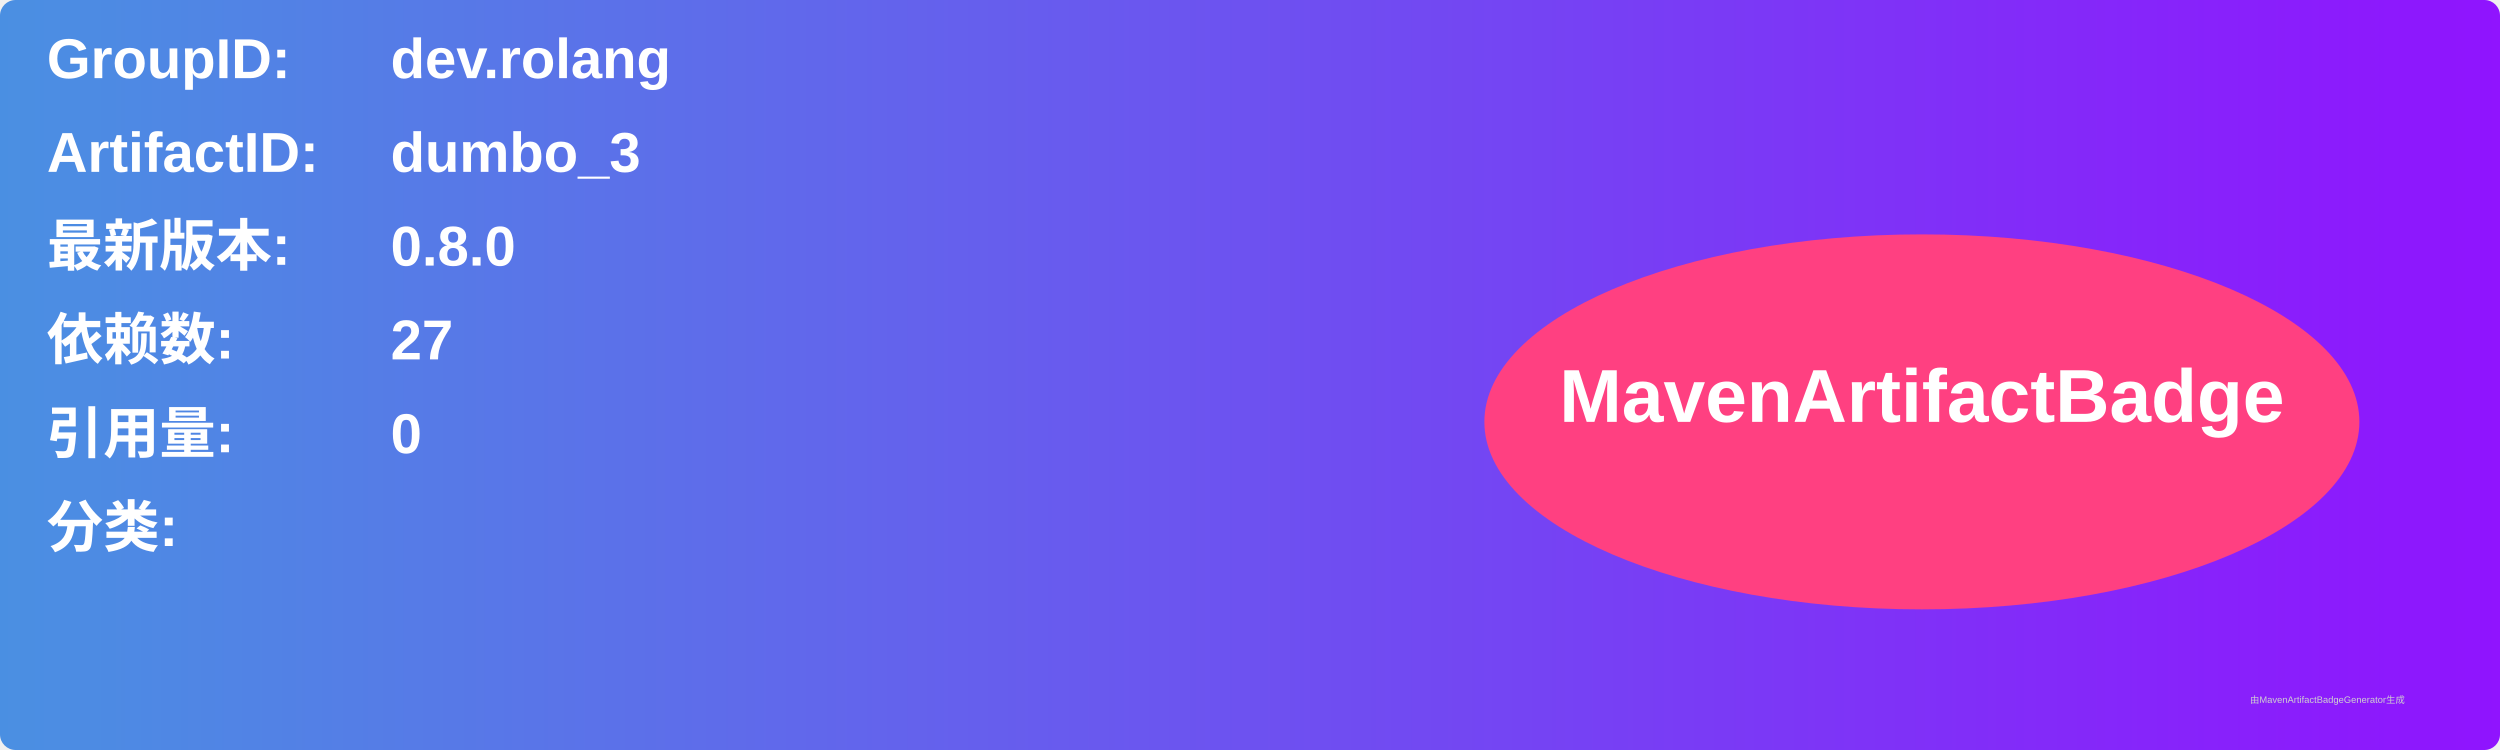
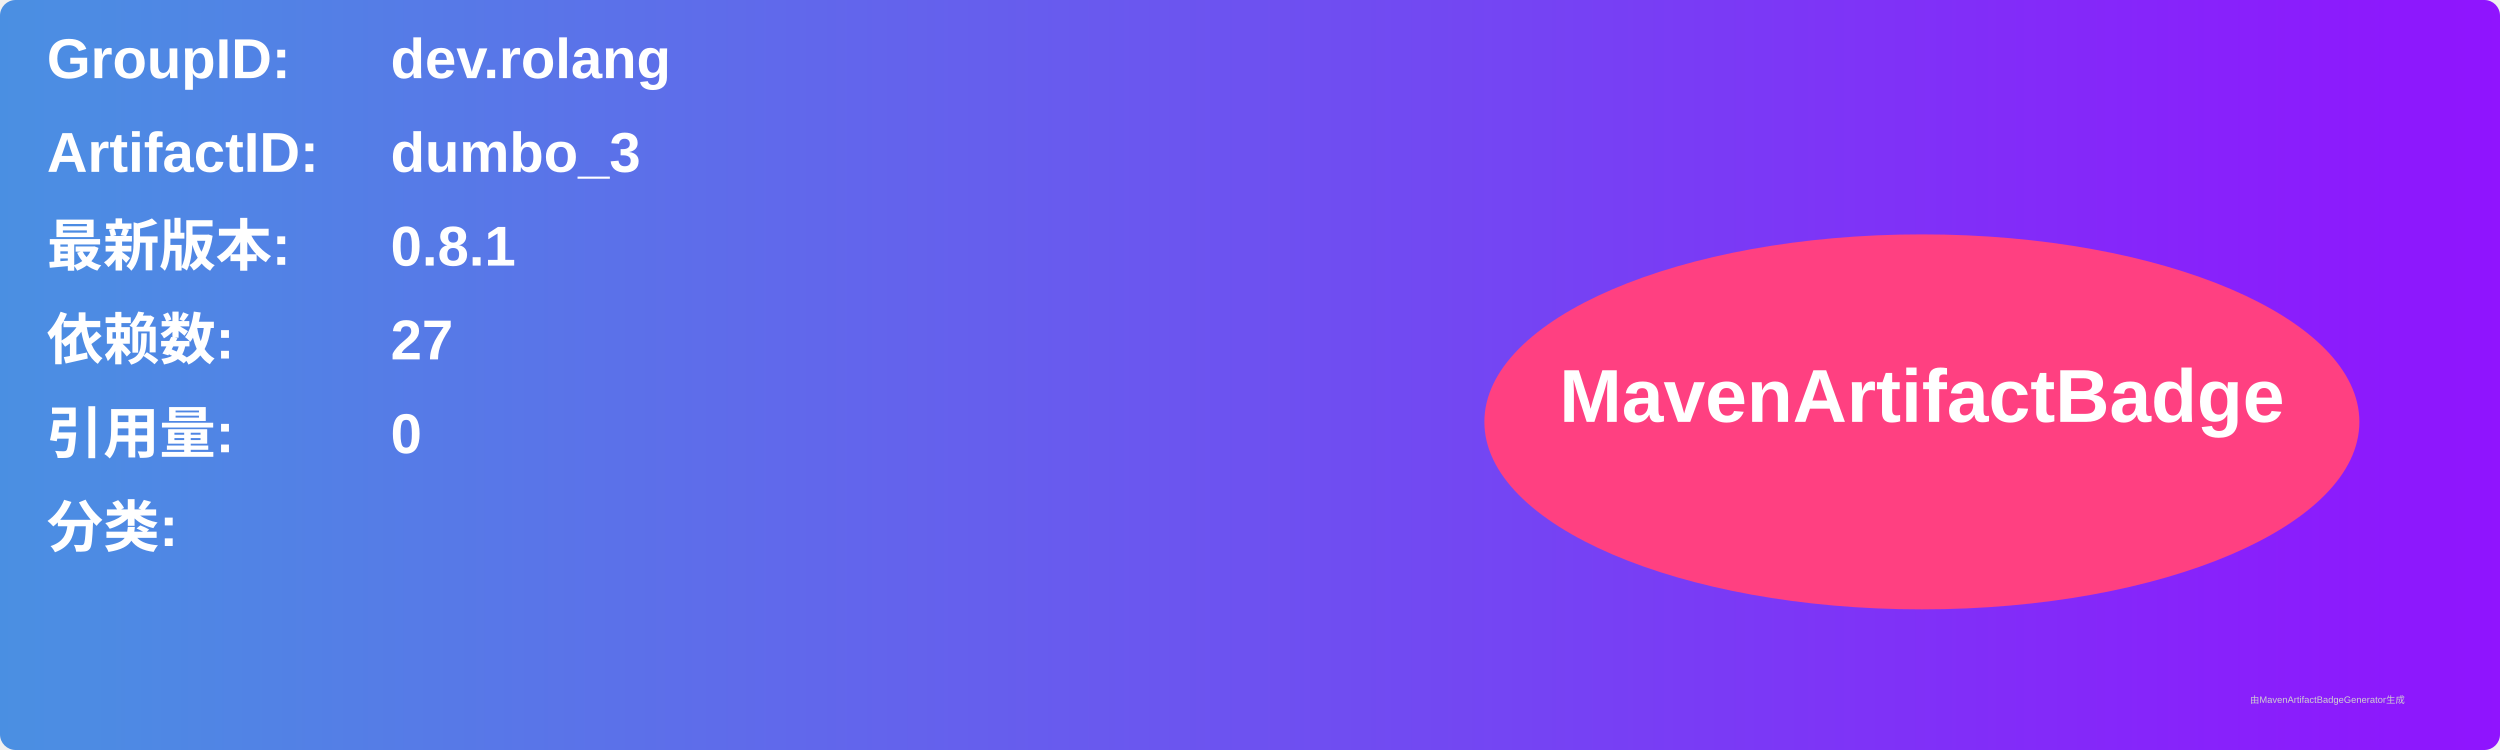
<svg xmlns="http://www.w3.org/2000/svg" width="800" height="240" viewBox="0 0 800 240">
  <linearGradient id="grad" x1="0%" y1="0%" x2="100%" y2="0%">
    <stop offset="0%" stop-color="#4a90e2" />
    <stop offset="100%" stop-color="#9013fe" />
  </linearGradient>
  <rect width="100%" height="100%" rx="5" ry="5" fill="url(#grad)" />
  <g transform="translate(15, 15)">
    <text x="0" y="10" font-family="Arial" font-size="18" fill="white" font-weight="bold" width="260">GroupID:</text>
    <text x="110" y="10" font-family="Arial" font-size="18" fill="white" font-weight="bold" width="460">dev.rolang</text>
    <text x="0" y="40" font-family="Arial" font-size="18" fill="white" font-weight="bold" width="260">ArtifactID:</text>
    <text x="110" y="40" font-family="Arial" font-size="18" fill="white" font-weight="bold" width="460">dumbo_3</text>
    <text x="0" y="70" font-family="Arial" font-size="18" fill="white" font-weight="bold">最新版本:</text>
    <text x="110" y="70" font-family="Arial" font-size="18" fill="white" font-weight="bold">
-       <tspan font-weight="bold">0.8.0</tspan>
+       <tspan font-weight="bold">0.8.1</tspan>
    </text>
    <text x="0" y="100" font-family="Arial" font-size="18" fill="white" font-weight="bold">依赖数: </text>
    <text x="110" y="100" font-family="Arial" font-size="18" fill="white">
      <tspan font-weight="bold">27</tspan>
    </text>
    <text x="0" y="130" font-family="Arial" font-size="18" fill="white" font-weight="bold">引用量: </text>
    <text x="110" y="130" font-family="Arial" font-size="18" fill="white">
      <tspan font-weight="bold">0</tspan>
    </text>
    <text x="0" y="160" font-family="Arial" font-size="18" fill="white" font-weight="bold">分类:</text>
    <text x="10" y="190" font-family="Arial" font-size="10" fill="white">
      <tspan font-weight="bold" />
    </text>
    <ellipse cx="600" cy="120" rx="140" ry="60" fill="#ff4081" />
    <text x="600" y="120" text-anchor="middle" font-family="Arial" font-size="24" fill="white" font-weight="bold">MavenArtifactBadge</text>
  </g>
  <text x="720" y="225" font-family="Arial" font-size="3" fill="#d0d0d0">由MavenArtifactBadgeGenerator生成</text>
</svg>
